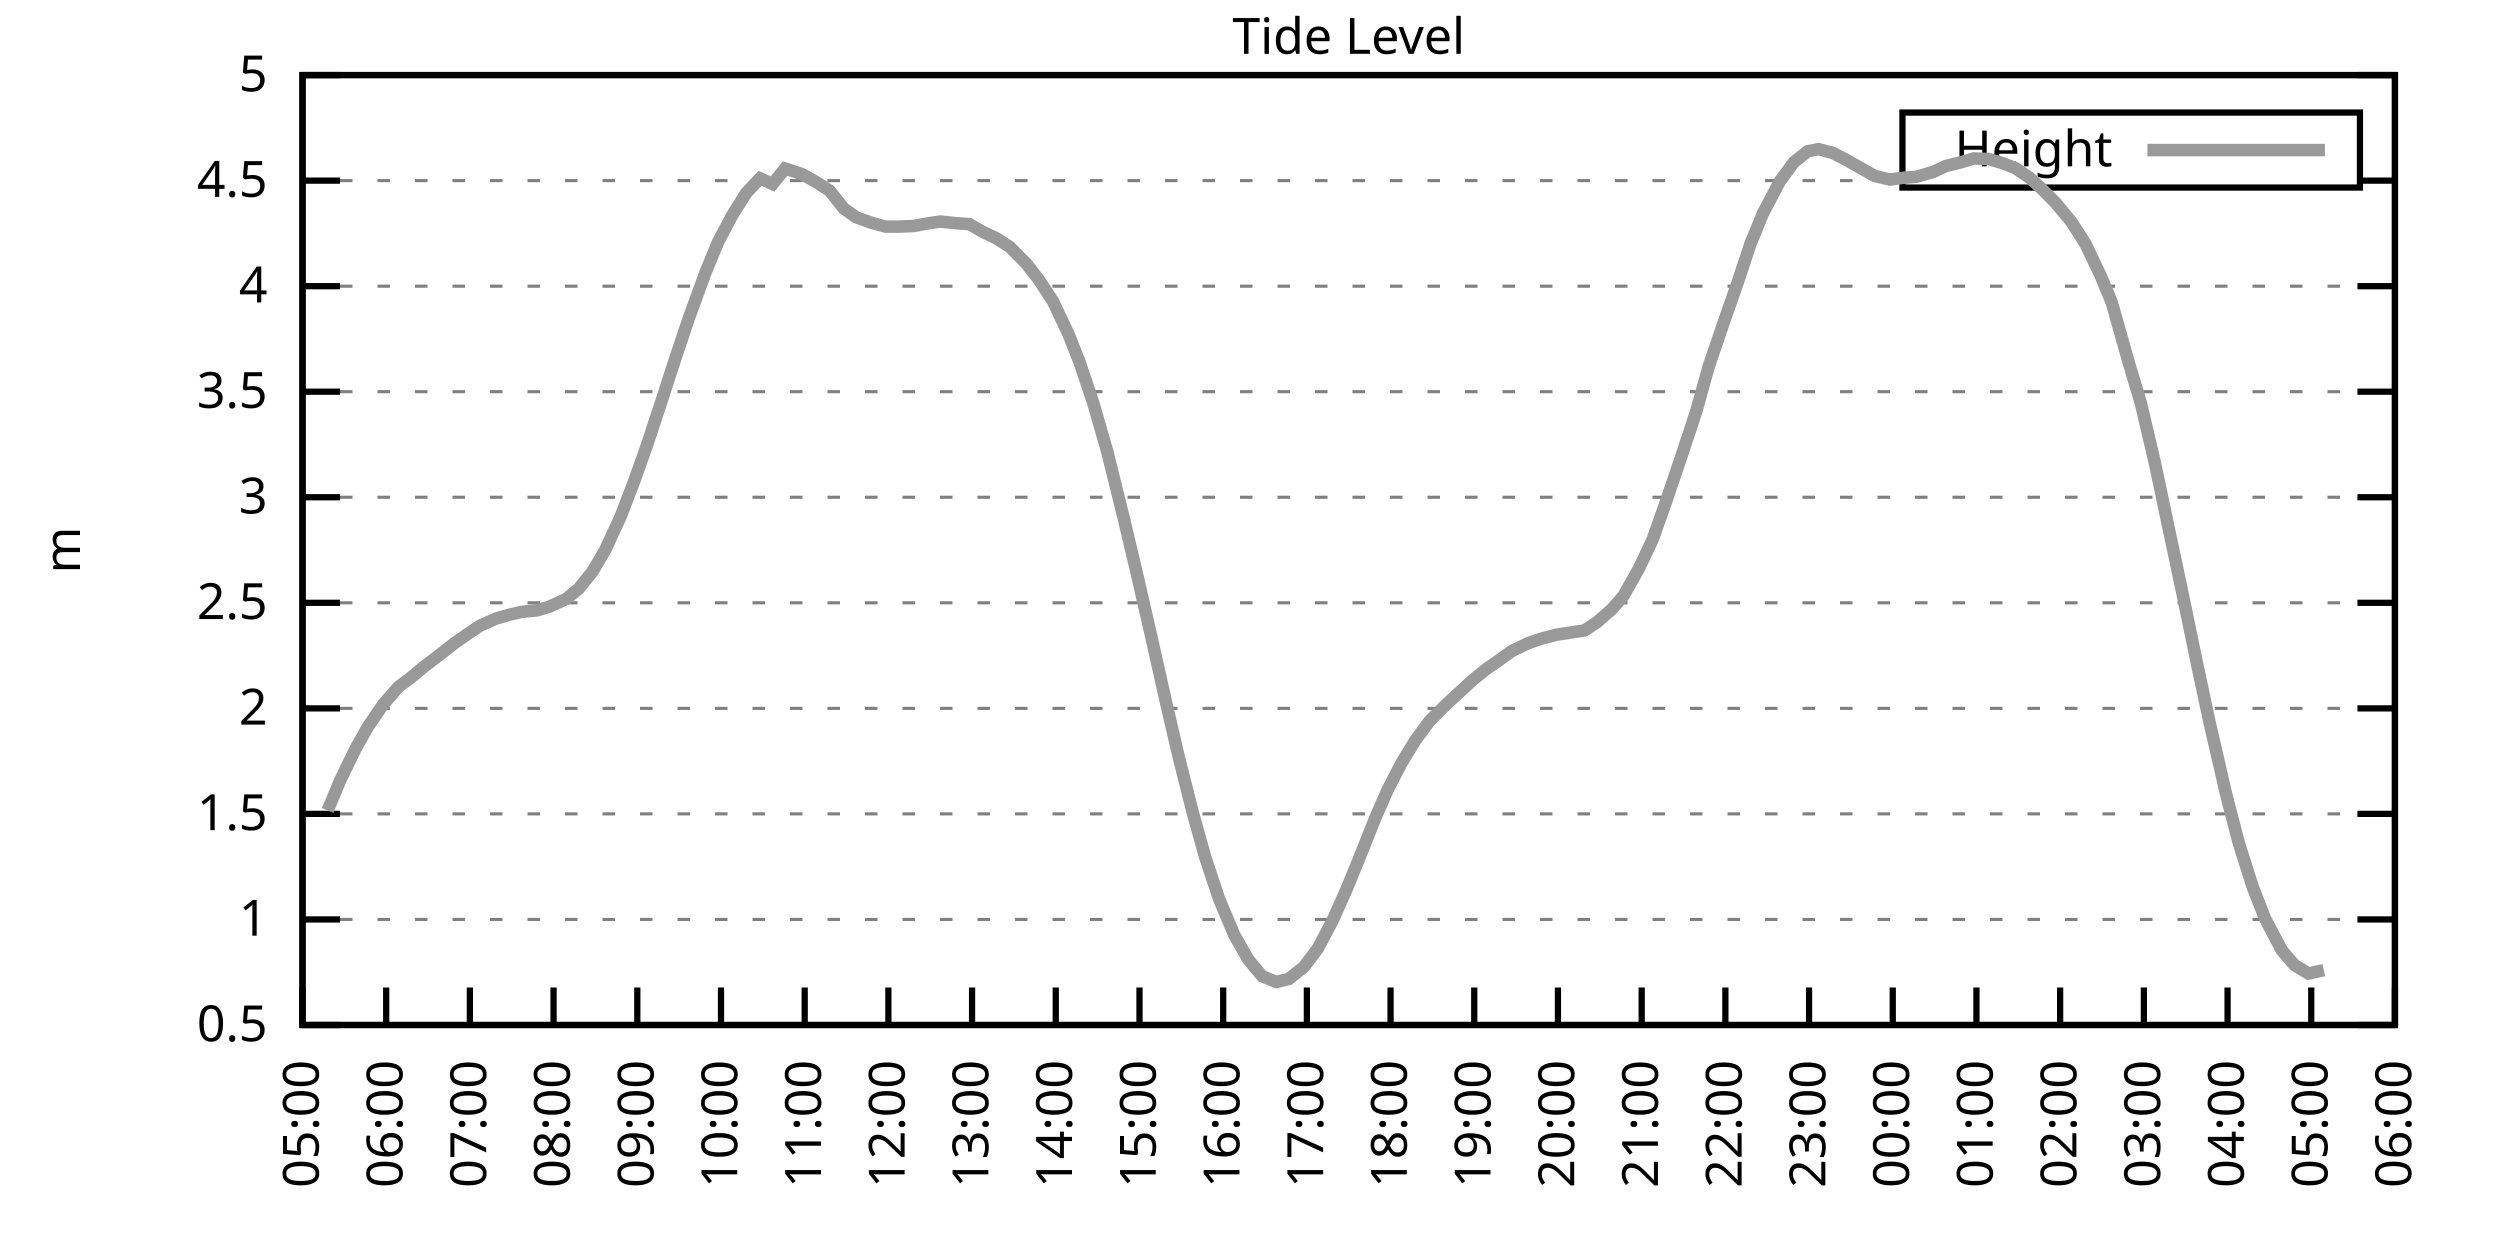
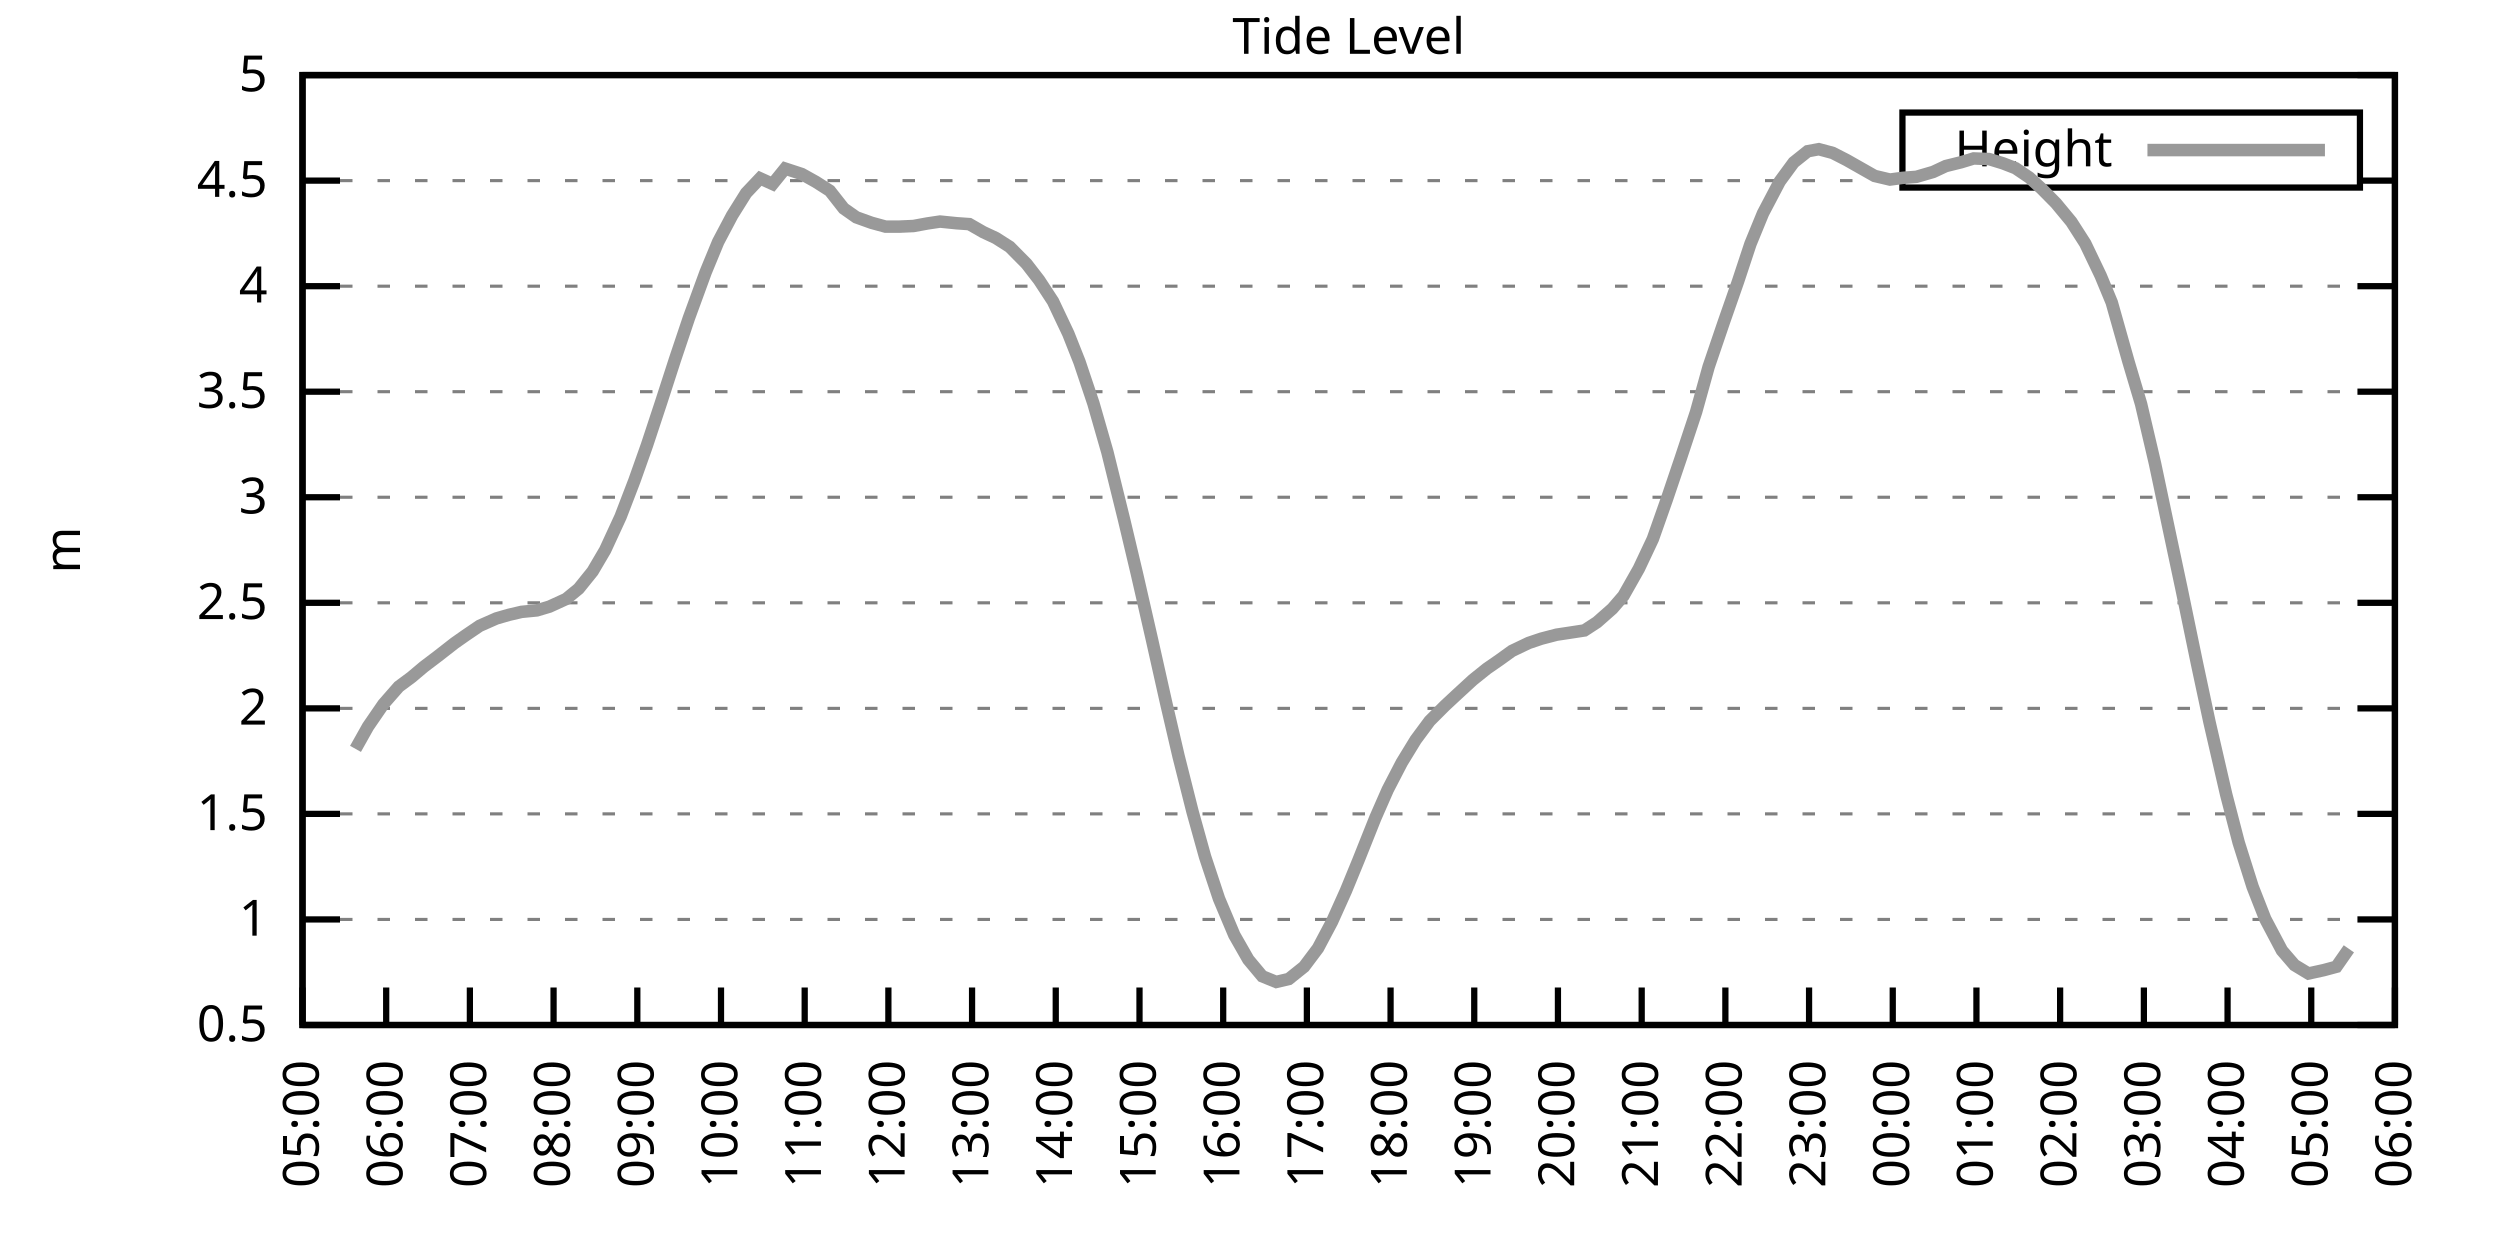
<svg xmlns="http://www.w3.org/2000/svg" xmlns:xlink="http://www.w3.org/1999/xlink" width="400" height="200" viewBox="0 0 400 200">
  <g id="gnuplot_canvas">
    <rect x="0" y="0" width="400" height="200" fill="none" />
    <defs>
      <circle id="gpDot" r="0.5" stroke-width="0.5" stroke="currentColor" />
      <path id="gpPt0" stroke-width="0.333" stroke="currentColor" d="M-1,0 h2 M0,-1 v2" />
      <path id="gpPt1" stroke-width="0.333" stroke="currentColor" d="M-1,-1 L1,1 M1,-1 L-1,1" />
      <path id="gpPt2" stroke-width="0.333" stroke="currentColor" d="M-1,0 L1,0 M0,-1 L0,1 M-1,-1 L1,1 M-1,1 L1,-1" />
      <rect id="gpPt3" stroke-width="0.333" stroke="currentColor" x="-1" y="-1" width="2" height="2" />
      <rect id="gpPt4" stroke-width="0.333" stroke="currentColor" fill="currentColor" x="-1" y="-1" width="2" height="2" />
      <circle id="gpPt5" stroke-width="0.333" stroke="currentColor" cx="0" cy="0" r="1" />
      <use xlink:href="#gpPt5" id="gpPt6" fill="currentColor" stroke="none" />
      <path id="gpPt7" stroke-width="0.333" stroke="currentColor" d="M0,-1.33 L-1.33,0.67 L1.33,0.67 z" />
      <use xlink:href="#gpPt7" id="gpPt8" fill="currentColor" stroke="none" />
      <use xlink:href="#gpPt7" id="gpPt9" stroke="currentColor" transform="rotate(180)" />
      <use xlink:href="#gpPt9" id="gpPt10" fill="currentColor" stroke="none" />
      <use xlink:href="#gpPt3" id="gpPt11" stroke="currentColor" transform="rotate(45)" />
      <use xlink:href="#gpPt11" id="gpPt12" fill="currentColor" stroke="none" />
      <path id="gpPt13" stroke-width="0.333" stroke="currentColor" d="M0,1.330 L1.265,0.411 L0.782,-1.067 L-0.782,-1.076 L-1.265,0.411 z" />
      <use xlink:href="#gpPt13" id="gpPt14" fill="currentColor" stroke="none" />
      <filter id="textbox" filterUnits="objectBoundingBox" x="0" y="0" height="1" width="1">
        <feFlood flood-color="white" flood-opacity="1" result="bgnd" />
        <feComposite in="SourceGraphic" in2="bgnd" operator="atop" />
      </filter>
      <filter id="greybox" filterUnits="objectBoundingBox" x="0" y="0" height="1" width="1">
        <feFlood flood-color="lightgrey" flood-opacity="1" result="grey" />
        <feComposite in="SourceGraphic" in2="grey" operator="atop" />
      </filter>
    </defs>
    <g fill="none" color="white" stroke="currentColor" stroke-width="1.00" stroke-linecap="butt" stroke-linejoin="miter">
</g>
    <g fill="none" color="black" stroke="currentColor" stroke-width="1.00" stroke-linecap="butt" stroke-linejoin="miter">
      <g stroke="none" shape-rendering="crispEdges">
        <polygon fill="rgb(255, 255, 255)" points="48.40,164.00 383.18,164.00 383.18,12.02 48.40,12.02 " />
      </g>
    </g>
    <g fill="none" color="black" stroke="currentColor" stroke-width="1.00" stroke-linecap="butt" stroke-linejoin="miter">
</g>
    <g fill="none" color="black" stroke="black" stroke-width="0.50" stroke-linecap="butt" stroke-linejoin="miter">
</g>
    <g fill="none" color="gray" stroke="currentColor" stroke-width="0.50" stroke-linecap="butt" stroke-linejoin="miter">
      <path stroke="gray" stroke-dasharray="2,4" class="gridline" d="M48.40,164.00 L383.19,164.00  " />
    </g>
    <g fill="none" color="gray" stroke="gray" stroke-width="1.00" stroke-linecap="butt" stroke-linejoin="miter">
</g>
    <g fill="none" color="black" stroke="currentColor" stroke-width="1.00" stroke-linecap="butt" stroke-linejoin="miter">
      <path stroke="black" d="M48.40,164.00 L54.40,164.00 M383.19,164.00 L377.19,164.00  " />
      <g transform="translate(42.80,166.60)" stroke="none" fill="black" font-family="Sans" font-size="8.00" text-anchor="end">
        <text>
          <tspan font-family="Sans"> 0.5</tspan>
        </text>
      </g>
    </g>
    <g fill="none" color="black" stroke="currentColor" stroke-width="1.00" stroke-linecap="butt" stroke-linejoin="miter">
</g>
    <g fill="none" color="black" stroke="black" stroke-width="0.50" stroke-linecap="butt" stroke-linejoin="miter">
</g>
    <g fill="none" color="gray" stroke="currentColor" stroke-width="0.50" stroke-linecap="butt" stroke-linejoin="miter">
      <path stroke="gray" stroke-dasharray="2,4" class="gridline" d="M48.40,147.11 L383.19,147.11  " />
    </g>
    <g fill="none" color="gray" stroke="gray" stroke-width="1.00" stroke-linecap="butt" stroke-linejoin="miter">
</g>
    <g fill="none" color="black" stroke="currentColor" stroke-width="1.00" stroke-linecap="butt" stroke-linejoin="miter">
      <path stroke="black" d="M48.40,147.11 L54.40,147.11 M383.19,147.11 L377.19,147.11  " />
      <g transform="translate(42.80,149.71)" stroke="none" fill="black" font-family="Sans" font-size="8.00" text-anchor="end">
        <text>
          <tspan font-family="Sans"> 1</tspan>
        </text>
      </g>
    </g>
    <g fill="none" color="black" stroke="currentColor" stroke-width="1.00" stroke-linecap="butt" stroke-linejoin="miter">
</g>
    <g fill="none" color="black" stroke="black" stroke-width="0.50" stroke-linecap="butt" stroke-linejoin="miter">
</g>
    <g fill="none" color="gray" stroke="currentColor" stroke-width="0.50" stroke-linecap="butt" stroke-linejoin="miter">
      <path stroke="gray" stroke-dasharray="2,4" class="gridline" d="M48.40,130.22 L383.19,130.22  " />
    </g>
    <g fill="none" color="gray" stroke="gray" stroke-width="1.00" stroke-linecap="butt" stroke-linejoin="miter">
</g>
    <g fill="none" color="black" stroke="currentColor" stroke-width="1.00" stroke-linecap="butt" stroke-linejoin="miter">
      <path stroke="black" d="M48.40,130.22 L54.40,130.22 M383.19,130.22 L377.19,130.22  " />
      <g transform="translate(42.80,132.82)" stroke="none" fill="black" font-family="Sans" font-size="8.00" text-anchor="end">
        <text>
          <tspan font-family="Sans"> 1.5</tspan>
        </text>
      </g>
    </g>
    <g fill="none" color="black" stroke="currentColor" stroke-width="1.00" stroke-linecap="butt" stroke-linejoin="miter">
</g>
    <g fill="none" color="black" stroke="black" stroke-width="0.50" stroke-linecap="butt" stroke-linejoin="miter">
</g>
    <g fill="none" color="gray" stroke="currentColor" stroke-width="0.50" stroke-linecap="butt" stroke-linejoin="miter">
      <path stroke="gray" stroke-dasharray="2,4" class="gridline" d="M48.40,113.34 L383.19,113.34  " />
    </g>
    <g fill="none" color="gray" stroke="gray" stroke-width="1.00" stroke-linecap="butt" stroke-linejoin="miter">
</g>
    <g fill="none" color="black" stroke="currentColor" stroke-width="1.00" stroke-linecap="butt" stroke-linejoin="miter">
      <path stroke="black" d="M48.40,113.34 L54.40,113.34 M383.19,113.34 L377.19,113.34  " />
      <g transform="translate(42.80,115.94)" stroke="none" fill="black" font-family="Sans" font-size="8.00" text-anchor="end">
        <text>
          <tspan font-family="Sans"> 2</tspan>
        </text>
      </g>
    </g>
    <g fill="none" color="black" stroke="currentColor" stroke-width="1.00" stroke-linecap="butt" stroke-linejoin="miter">
</g>
    <g fill="none" color="black" stroke="black" stroke-width="0.50" stroke-linecap="butt" stroke-linejoin="miter">
</g>
    <g fill="none" color="gray" stroke="currentColor" stroke-width="0.50" stroke-linecap="butt" stroke-linejoin="miter">
      <path stroke="gray" stroke-dasharray="2,4" class="gridline" d="M48.40,96.45 L383.19,96.45  " />
    </g>
    <g fill="none" color="gray" stroke="gray" stroke-width="1.00" stroke-linecap="butt" stroke-linejoin="miter">
</g>
    <g fill="none" color="black" stroke="currentColor" stroke-width="1.00" stroke-linecap="butt" stroke-linejoin="miter">
      <path stroke="black" d="M48.40,96.45 L54.40,96.45 M383.19,96.45 L377.19,96.45  " />
      <g transform="translate(42.80,99.05)" stroke="none" fill="black" font-family="Sans" font-size="8.00" text-anchor="end">
        <text>
          <tspan font-family="Sans"> 2.5</tspan>
        </text>
      </g>
    </g>
    <g fill="none" color="black" stroke="currentColor" stroke-width="1.00" stroke-linecap="butt" stroke-linejoin="miter">
</g>
    <g fill="none" color="black" stroke="black" stroke-width="0.50" stroke-linecap="butt" stroke-linejoin="miter">
</g>
    <g fill="none" color="gray" stroke="currentColor" stroke-width="0.50" stroke-linecap="butt" stroke-linejoin="miter">
      <path stroke="gray" stroke-dasharray="2,4" class="gridline" d="M48.40,79.56 L383.19,79.56  " />
    </g>
    <g fill="none" color="gray" stroke="gray" stroke-width="1.00" stroke-linecap="butt" stroke-linejoin="miter">
</g>
    <g fill="none" color="black" stroke="currentColor" stroke-width="1.00" stroke-linecap="butt" stroke-linejoin="miter">
      <path stroke="black" d="M48.40,79.56 L54.40,79.56 M383.19,79.56 L377.19,79.56  " />
      <g transform="translate(42.80,82.16)" stroke="none" fill="black" font-family="Sans" font-size="8.00" text-anchor="end">
        <text>
          <tspan font-family="Sans"> 3</tspan>
        </text>
      </g>
    </g>
    <g fill="none" color="black" stroke="currentColor" stroke-width="1.00" stroke-linecap="butt" stroke-linejoin="miter">
</g>
    <g fill="none" color="black" stroke="black" stroke-width="0.50" stroke-linecap="butt" stroke-linejoin="miter">
</g>
    <g fill="none" color="gray" stroke="currentColor" stroke-width="0.50" stroke-linecap="butt" stroke-linejoin="miter">
      <path stroke="gray" stroke-dasharray="2,4" class="gridline" d="M48.40,62.67 L383.19,62.67  " />
    </g>
    <g fill="none" color="gray" stroke="gray" stroke-width="1.00" stroke-linecap="butt" stroke-linejoin="miter">
</g>
    <g fill="none" color="black" stroke="currentColor" stroke-width="1.00" stroke-linecap="butt" stroke-linejoin="miter">
      <path stroke="black" d="M48.40,62.67 L54.40,62.67 M383.19,62.67 L377.19,62.67  " />
      <g transform="translate(42.80,65.27)" stroke="none" fill="black" font-family="Sans" font-size="8.00" text-anchor="end">
        <text>
          <tspan font-family="Sans"> 3.5</tspan>
        </text>
      </g>
    </g>
    <g fill="none" color="black" stroke="currentColor" stroke-width="1.00" stroke-linecap="butt" stroke-linejoin="miter">
</g>
    <g fill="none" color="black" stroke="black" stroke-width="0.50" stroke-linecap="butt" stroke-linejoin="miter">
</g>
    <g fill="none" color="gray" stroke="currentColor" stroke-width="0.50" stroke-linecap="butt" stroke-linejoin="miter">
      <path stroke="gray" stroke-dasharray="2,4" class="gridline" d="M48.40,45.79 L383.19,45.79  " />
    </g>
    <g fill="none" color="gray" stroke="gray" stroke-width="1.00" stroke-linecap="butt" stroke-linejoin="miter">
</g>
    <g fill="none" color="black" stroke="currentColor" stroke-width="1.00" stroke-linecap="butt" stroke-linejoin="miter">
      <path stroke="black" d="M48.40,45.79 L54.40,45.79 M383.19,45.79 L377.19,45.79  " />
      <g transform="translate(42.80,48.39)" stroke="none" fill="black" font-family="Sans" font-size="8.00" text-anchor="end">
        <text>
          <tspan font-family="Sans"> 4</tspan>
        </text>
      </g>
    </g>
    <g fill="none" color="black" stroke="currentColor" stroke-width="1.00" stroke-linecap="butt" stroke-linejoin="miter">
</g>
    <g fill="none" color="black" stroke="black" stroke-width="0.50" stroke-linecap="butt" stroke-linejoin="miter">
</g>
    <g fill="none" color="gray" stroke="currentColor" stroke-width="0.50" stroke-linecap="butt" stroke-linejoin="miter">
      <path stroke="gray" stroke-dasharray="2,4" class="gridline" d="M48.40,28.90 L304.39,28.90 M377.59,28.90 L383.19,28.90  " />
    </g>
    <g fill="none" color="gray" stroke="gray" stroke-width="1.00" stroke-linecap="butt" stroke-linejoin="miter">
</g>
    <g fill="none" color="black" stroke="currentColor" stroke-width="1.00" stroke-linecap="butt" stroke-linejoin="miter">
      <path stroke="black" d="M48.40,28.90 L54.40,28.90 M383.19,28.90 L377.19,28.90  " />
      <g transform="translate(42.80,31.50)" stroke="none" fill="black" font-family="Sans" font-size="8.00" text-anchor="end">
        <text>
          <tspan font-family="Sans"> 4.5</tspan>
        </text>
      </g>
    </g>
    <g fill="none" color="black" stroke="currentColor" stroke-width="1.00" stroke-linecap="butt" stroke-linejoin="miter">
</g>
    <g fill="none" color="black" stroke="black" stroke-width="0.50" stroke-linecap="butt" stroke-linejoin="miter">
</g>
    <g fill="none" color="gray" stroke="currentColor" stroke-width="0.50" stroke-linecap="butt" stroke-linejoin="miter">
      <path stroke="gray" stroke-dasharray="2,4" class="gridline" d="M48.40,12.01 L383.19,12.01  " />
    </g>
    <g fill="none" color="gray" stroke="gray" stroke-width="1.00" stroke-linecap="butt" stroke-linejoin="miter">
</g>
    <g fill="none" color="black" stroke="currentColor" stroke-width="1.00" stroke-linecap="butt" stroke-linejoin="miter">
      <path stroke="black" d="M48.40,12.01 L54.40,12.01 M383.19,12.01 L377.19,12.01  " />
      <g transform="translate(42.80,14.61)" stroke="none" fill="black" font-family="Sans" font-size="8.00" text-anchor="end">
        <text>
          <tspan font-family="Sans"> 5</tspan>
        </text>
      </g>
    </g>
    <g fill="none" color="black" stroke="currentColor" stroke-width="1.00" stroke-linecap="butt" stroke-linejoin="miter">
      <path stroke="black" d="M48.40,164.00 L48.40,158.00  " />
      <g transform="translate(51.00,169.60) rotate(270.00)" stroke="none" fill="black" font-family="Sans" font-size="8.00" text-anchor="end">
        <text>
          <tspan font-family="Sans">05:00</tspan>
        </text>
      </g>
    </g>
    <g fill="none" color="black" stroke="currentColor" stroke-width="1.00" stroke-linecap="butt" stroke-linejoin="miter">
      <path stroke="black" d="M61.79,164.00 L61.79,158.00  " />
      <g transform="translate(64.39,169.60) rotate(270.00)" stroke="none" fill="black" font-family="Sans" font-size="8.00" text-anchor="end">
        <text>
          <tspan font-family="Sans">06:00</tspan>
        </text>
      </g>
    </g>
    <g fill="none" color="black" stroke="currentColor" stroke-width="1.00" stroke-linecap="butt" stroke-linejoin="miter">
      <path stroke="black" d="M75.18,164.00 L75.18,158.00  " />
      <g transform="translate(77.78,169.60) rotate(270.00)" stroke="none" fill="black" font-family="Sans" font-size="8.00" text-anchor="end">
        <text>
          <tspan font-family="Sans">07:00</tspan>
        </text>
      </g>
    </g>
    <g fill="none" color="black" stroke="currentColor" stroke-width="1.00" stroke-linecap="butt" stroke-linejoin="miter">
      <path stroke="black" d="M88.57,164.00 L88.57,158.00  " />
      <g transform="translate(91.17,169.60) rotate(270.00)" stroke="none" fill="black" font-family="Sans" font-size="8.00" text-anchor="end">
        <text>
          <tspan font-family="Sans">08:00</tspan>
        </text>
      </g>
    </g>
    <g fill="none" color="black" stroke="currentColor" stroke-width="1.00" stroke-linecap="butt" stroke-linejoin="miter">
      <path stroke="black" d="M101.97,164.00 L101.97,158.00  " />
      <g transform="translate(104.57,169.60) rotate(270.00)" stroke="none" fill="black" font-family="Sans" font-size="8.00" text-anchor="end">
        <text>
          <tspan font-family="Sans">09:00</tspan>
        </text>
      </g>
    </g>
    <g fill="none" color="black" stroke="currentColor" stroke-width="1.00" stroke-linecap="butt" stroke-linejoin="miter">
      <path stroke="black" d="M115.36,164.00 L115.36,158.00  " />
      <g transform="translate(117.96,169.60) rotate(270.00)" stroke="none" fill="black" font-family="Sans" font-size="8.00" text-anchor="end">
        <text>
          <tspan font-family="Sans">10:00</tspan>
        </text>
      </g>
    </g>
    <g fill="none" color="black" stroke="currentColor" stroke-width="1.00" stroke-linecap="butt" stroke-linejoin="miter">
      <path stroke="black" d="M128.75,164.00 L128.75,158.00  " />
      <g transform="translate(131.35,169.60) rotate(270.00)" stroke="none" fill="black" font-family="Sans" font-size="8.00" text-anchor="end">
        <text>
          <tspan font-family="Sans">11:00</tspan>
        </text>
      </g>
    </g>
    <g fill="none" color="black" stroke="currentColor" stroke-width="1.00" stroke-linecap="butt" stroke-linejoin="miter">
      <path stroke="black" d="M142.14,164.00 L142.14,158.00  " />
      <g transform="translate(144.74,169.60) rotate(270.00)" stroke="none" fill="black" font-family="Sans" font-size="8.00" text-anchor="end">
        <text>
          <tspan font-family="Sans">12:00</tspan>
        </text>
      </g>
    </g>
    <g fill="none" color="black" stroke="currentColor" stroke-width="1.00" stroke-linecap="butt" stroke-linejoin="miter">
      <path stroke="black" d="M155.53,164.00 L155.53,158.00  " />
      <g transform="translate(158.13,169.60) rotate(270.00)" stroke="none" fill="black" font-family="Sans" font-size="8.00" text-anchor="end">
        <text>
          <tspan font-family="Sans">13:00</tspan>
        </text>
      </g>
    </g>
    <g fill="none" color="black" stroke="currentColor" stroke-width="1.00" stroke-linecap="butt" stroke-linejoin="miter">
      <path stroke="black" d="M168.92,164.00 L168.92,158.00  " />
      <g transform="translate(171.52,169.60) rotate(270.00)" stroke="none" fill="black" font-family="Sans" font-size="8.00" text-anchor="end">
        <text>
          <tspan font-family="Sans">14:00</tspan>
        </text>
      </g>
    </g>
    <g fill="none" color="black" stroke="currentColor" stroke-width="1.00" stroke-linecap="butt" stroke-linejoin="miter">
      <path stroke="black" d="M182.32,164.00 L182.32,158.00  " />
      <g transform="translate(184.92,169.60) rotate(270.00)" stroke="none" fill="black" font-family="Sans" font-size="8.00" text-anchor="end">
        <text>
          <tspan font-family="Sans">15:00</tspan>
        </text>
      </g>
    </g>
    <g fill="none" color="black" stroke="currentColor" stroke-width="1.00" stroke-linecap="butt" stroke-linejoin="miter">
      <path stroke="black" d="M195.71,164.00 L195.71,158.00  " />
      <g transform="translate(198.31,169.60) rotate(270.00)" stroke="none" fill="black" font-family="Sans" font-size="8.00" text-anchor="end">
        <text>
          <tspan font-family="Sans">16:00</tspan>
        </text>
      </g>
    </g>
    <g fill="none" color="black" stroke="currentColor" stroke-width="1.00" stroke-linecap="butt" stroke-linejoin="miter">
      <path stroke="black" d="M209.10,164.00 L209.10,158.00  " />
      <g transform="translate(211.70,169.60) rotate(270.00)" stroke="none" fill="black" font-family="Sans" font-size="8.00" text-anchor="end">
        <text>
          <tspan font-family="Sans">17:00</tspan>
        </text>
      </g>
    </g>
    <g fill="none" color="black" stroke="currentColor" stroke-width="1.00" stroke-linecap="butt" stroke-linejoin="miter">
      <path stroke="black" d="M222.49,164.00 L222.49,158.00  " />
      <g transform="translate(225.09,169.60) rotate(270.00)" stroke="none" fill="black" font-family="Sans" font-size="8.00" text-anchor="end">
        <text>
          <tspan font-family="Sans">18:00</tspan>
        </text>
      </g>
    </g>
    <g fill="none" color="black" stroke="currentColor" stroke-width="1.00" stroke-linecap="butt" stroke-linejoin="miter">
      <path stroke="black" d="M235.88,164.00 L235.88,158.00  " />
      <g transform="translate(238.48,169.60) rotate(270.00)" stroke="none" fill="black" font-family="Sans" font-size="8.00" text-anchor="end">
        <text>
          <tspan font-family="Sans">19:00</tspan>
        </text>
      </g>
    </g>
    <g fill="none" color="black" stroke="currentColor" stroke-width="1.00" stroke-linecap="butt" stroke-linejoin="miter">
      <path stroke="black" d="M249.27,164.00 L249.27,158.00  " />
      <g transform="translate(251.87,169.60) rotate(270.00)" stroke="none" fill="black" font-family="Sans" font-size="8.00" text-anchor="end">
        <text>
          <tspan font-family="Sans">20:00</tspan>
        </text>
      </g>
    </g>
    <g fill="none" color="black" stroke="currentColor" stroke-width="1.00" stroke-linecap="butt" stroke-linejoin="miter">
      <path stroke="black" d="M262.67,164.00 L262.67,158.00  " />
      <g transform="translate(265.27,169.60) rotate(270.00)" stroke="none" fill="black" font-family="Sans" font-size="8.00" text-anchor="end">
        <text>
          <tspan font-family="Sans">21:00</tspan>
        </text>
      </g>
    </g>
    <g fill="none" color="black" stroke="currentColor" stroke-width="1.00" stroke-linecap="butt" stroke-linejoin="miter">
      <path stroke="black" d="M276.06,164.00 L276.06,158.00  " />
      <g transform="translate(278.66,169.60) rotate(270.00)" stroke="none" fill="black" font-family="Sans" font-size="8.00" text-anchor="end">
        <text>
          <tspan font-family="Sans">22:00</tspan>
        </text>
      </g>
    </g>
    <g fill="none" color="black" stroke="currentColor" stroke-width="1.00" stroke-linecap="butt" stroke-linejoin="miter">
      <path stroke="black" d="M289.45,164.00 L289.45,158.00  " />
      <g transform="translate(292.05,169.60) rotate(270.00)" stroke="none" fill="black" font-family="Sans" font-size="8.00" text-anchor="end">
        <text>
          <tspan font-family="Sans">23:00</tspan>
        </text>
      </g>
    </g>
    <g fill="none" color="black" stroke="currentColor" stroke-width="1.00" stroke-linecap="butt" stroke-linejoin="miter">
      <path stroke="black" d="M302.84,164.00 L302.84,158.00  " />
      <g transform="translate(305.44,169.60) rotate(270.00)" stroke="none" fill="black" font-family="Sans" font-size="8.00" text-anchor="end">
        <text>
          <tspan font-family="Sans">00:00</tspan>
        </text>
      </g>
    </g>
    <g fill="none" color="black" stroke="currentColor" stroke-width="1.00" stroke-linecap="butt" stroke-linejoin="miter">
      <path stroke="black" d="M316.23,164.00 L316.23,158.00  " />
      <g transform="translate(318.83,169.60) rotate(270.00)" stroke="none" fill="black" font-family="Sans" font-size="8.00" text-anchor="end">
        <text>
          <tspan font-family="Sans">01:00</tspan>
        </text>
      </g>
    </g>
    <g fill="none" color="black" stroke="currentColor" stroke-width="1.00" stroke-linecap="butt" stroke-linejoin="miter">
      <path stroke="black" d="M329.62,164.00 L329.62,158.00  " />
      <g transform="translate(332.22,169.60) rotate(270.00)" stroke="none" fill="black" font-family="Sans" font-size="8.00" text-anchor="end">
        <text>
          <tspan font-family="Sans">02:00</tspan>
        </text>
      </g>
    </g>
    <g fill="none" color="black" stroke="currentColor" stroke-width="1.00" stroke-linecap="butt" stroke-linejoin="miter">
      <path stroke="black" d="M343.02,164.00 L343.02,158.00  " />
      <g transform="translate(345.62,169.60) rotate(270.00)" stroke="none" fill="black" font-family="Sans" font-size="8.00" text-anchor="end">
        <text>
          <tspan font-family="Sans">03:00</tspan>
        </text>
      </g>
    </g>
    <g fill="none" color="black" stroke="currentColor" stroke-width="1.00" stroke-linecap="butt" stroke-linejoin="miter">
      <path stroke="black" d="M356.41,164.00 L356.41,158.00  " />
      <g transform="translate(359.01,169.60) rotate(270.00)" stroke="none" fill="black" font-family="Sans" font-size="8.00" text-anchor="end">
        <text>
          <tspan font-family="Sans">04:00</tspan>
        </text>
      </g>
    </g>
    <g fill="none" color="black" stroke="currentColor" stroke-width="1.00" stroke-linecap="butt" stroke-linejoin="miter">
      <path stroke="black" d="M369.80,164.00 L369.80,158.00  " />
      <g transform="translate(372.40,169.60) rotate(270.00)" stroke="none" fill="black" font-family="Sans" font-size="8.00" text-anchor="end">
        <text>
          <tspan font-family="Sans">05:00</tspan>
        </text>
      </g>
    </g>
    <g fill="none" color="black" stroke="currentColor" stroke-width="1.00" stroke-linecap="butt" stroke-linejoin="miter">
      <path stroke="black" d="M383.19,164.00 L383.19,158.00  " />
      <g transform="translate(385.79,169.60) rotate(270.00)" stroke="none" fill="black" font-family="Sans" font-size="8.00" text-anchor="end">
        <text>
          <tspan font-family="Sans">06:00</tspan>
        </text>
      </g>
    </g>
    <g fill="none" color="black" stroke="currentColor" stroke-width="1.00" stroke-linecap="butt" stroke-linejoin="miter">
</g>
    <g fill="none" color="black" stroke="currentColor" stroke-width="1.00" stroke-linecap="butt" stroke-linejoin="miter">
      <path stroke="black" d="M48.40,12.01 L48.40,164.00 L383.19,164.00 L383.19,12.01 L48.40,12.01 Z  " />
    </g>
    <g fill="none" color="black" stroke="currentColor" stroke-width="1.00" stroke-linecap="butt" stroke-linejoin="miter">
</g>
    <g fill="none" color="black" stroke="currentColor" stroke-width="1.00" stroke-linecap="butt" stroke-linejoin="miter">
      <path stroke="black" d="M304.39,30.01 L304.39,18.01 L377.59,18.01 L377.59,30.01 L304.39,30.01 Z  " />
    </g>
    <g id="Tide_level_plot_1">
      <g fill="none" color="white" stroke="black" stroke-width="2.00" stroke-linecap="butt" stroke-linejoin="miter">
</g>
      <g fill="none" color="black" stroke="currentColor" stroke-width="2.00" stroke-linecap="butt" stroke-linejoin="miter">
        <g transform="translate(337.99,26.61)" stroke="none" fill="black" font-family="Sans" font-size="8.00" text-anchor="end">
          <text>
            <tspan font-family="Sans">Height</tspan>
          </text>
        </g>
      </g>
      <g fill="none" color="black" stroke="currentColor" stroke-width="2.00" stroke-linecap="butt" stroke-linejoin="miter">
-         <path stroke="rgb(153, 153, 153)" d="M343.59,24.01 L371.99,24.01 M52.42,129.68 L54.43,124.85 L56.88,119.82 L58.89,116.24 L61.35,112.66 L63.80,109.86   L65.81,108.37 L67.82,106.68 L70.05,104.99 L72.73,102.90 L74.51,101.65 L76.75,100.13 L79.42,98.95 L81.43,98.37   L83.44,97.90 L85.90,97.66 L87.91,97.06 L90.58,95.84 L92.59,94.19 L94.82,91.42 L96.83,88.00 L99.29,82.67   L101.52,76.86 L103.53,71.18 L105.76,64.43 L107.99,57.54 L110.22,50.89 L112.90,43.56 L114.91,38.69 L117.14,34.47   L119.38,30.89 L121.61,28.53 L123.62,29.44 L125.62,26.97 L128.30,27.85 L130.54,29.10 L132.77,30.52 L135.00,33.36   L137.01,34.77 L139.46,35.65 L141.69,36.26 L143.93,36.26 L146.16,36.16 L148.39,35.75 L150.40,35.45 L153.08,35.72   L155.09,35.86 L157.32,37.14 L159.33,38.08 L161.56,39.50 L164.24,42.21 L166.25,44.81 L168.48,48.22 L170.93,53.39   L172.72,57.91 L174.95,64.56 L177.18,72.33 L179.86,83.18 L181.87,91.65 L184.32,102.36 L186.56,112.36 L188.57,121.00   L190.80,129.85 L192.81,137.08 L195.04,143.80 L197.49,149.61 L199.73,153.53 L201.96,156.20 L204.19,157.11 L206.20,156.64   L208.65,154.68 L210.88,151.71 L213.12,147.48 L215.35,142.52 L217.36,137.62 L220.04,130.90 L222.04,126.34 L224.28,122.02   L226.51,118.37 L228.74,115.36 L231.20,112.90 L233.20,111.04 L235.66,108.78 L237.89,106.99 L239.90,105.60 L241.91,104.15   L244.59,102.87 L246.60,102.19 L249.05,101.55 L250.84,101.28 L253.51,100.87 L255.52,99.56 L257.98,97.39 L259.76,95.33   L262.22,90.98 L264.45,86.25 L266.68,79.93 L268.92,73.31 L271.37,65.92 L273.38,58.69 L275.83,51.49 L278.07,45.08   L280.07,39.03 L282.08,34.13 L284.76,29.03 L286.99,25.99 L289.23,24.20 L291.01,23.87 L293.24,24.47 L295.48,25.62   L297.93,27.01 L299.94,28.15 L302.39,28.73 L304.40,28.46 L306.63,28.29 L309.31,27.51 L311.32,26.57 L313.78,25.96   L315.79,25.35 L318.24,25.45 L320.47,26.13 L322.48,26.91 L324.71,28.42 L326.72,30.25 L328.95,32.51 L331.41,35.48   L333.64,38.96 L336.10,44.10 L337.88,48.39 L340.56,57.88 L342.57,64.63 L344.80,74.16 L347.03,84.73 L349.04,94.19   L351.50,106.07 L353.51,115.50 L356.18,127.08 L358.19,134.82 L360.42,141.88 L362.43,147.01 L365.11,152.08 L367.12,154.41   L369.35,155.76 L371.81,155.22  " />
+         <path stroke="rgb(153, 153, 153)" d="M343.59,24.01 L371.99,24.01 M56.88,119.82 L58.89,116.24 L61.35,112.66 L63.80,109.86 L65.81,108.37 L67.82,106.68   L70.05,104.99 L72.73,102.90 L74.51,101.65 L76.75,100.13 L79.42,98.95 L81.43,98.37 L83.44,97.90 L85.90,97.66   L87.91,97.06 L90.58,95.84 L92.59,94.19 L94.82,91.42 L96.83,88.00 L99.29,82.67 L101.52,76.86 L103.53,71.18   L105.76,64.43 L107.99,57.54 L110.22,50.89 L112.90,43.56 L114.91,38.69 L117.14,34.47 L119.38,30.89 L121.61,28.53   L123.62,29.44 L125.62,26.97 L128.30,27.85 L130.54,29.10 L132.77,30.52 L135.00,33.36 L137.01,34.77 L139.46,35.65   L141.69,36.26 L143.93,36.26 L146.16,36.16 L148.39,35.75 L150.40,35.45 L153.08,35.72 L155.09,35.86 L157.32,37.14   L159.33,38.08 L161.56,39.50 L164.24,42.21 L166.25,44.81 L168.48,48.22 L170.93,53.39 L172.72,57.91 L174.95,64.56   L177.18,72.33 L179.86,83.18 L181.87,91.65 L184.32,102.36 L186.56,112.36 L188.57,121.00 L190.80,129.85 L192.81,137.08   L195.04,143.80 L197.49,149.61 L199.73,153.53 L201.96,156.20 L204.19,157.11 L206.20,156.64 L208.65,154.68 L210.88,151.71   L213.12,147.48 L215.35,142.52 L217.36,137.62 L220.04,130.90 L222.04,126.34 L224.28,122.02 L226.51,118.37 L228.74,115.36   L231.20,112.90 L233.20,111.04 L235.66,108.78 L237.89,106.99 L239.90,105.60 L241.91,104.15 L244.59,102.87 L246.60,102.19   L249.05,101.55 L250.84,101.28 L253.51,100.87 L255.52,99.56 L257.98,97.39 L259.76,95.33 L262.22,90.98 L264.45,86.25   L266.68,79.93 L268.92,73.31 L271.37,65.92 L273.38,58.69 L275.83,51.49 L278.07,45.08 L280.07,39.03 L282.08,34.13   L284.76,29.03 L286.99,25.99 L289.23,24.20 L291.01,23.87 L293.24,24.47 L295.48,25.62 L297.93,27.01 L299.94,28.15   L302.39,28.73 L304.40,28.46 L306.63,28.29 L309.31,27.51 L311.32,26.57 L313.78,25.96 L315.79,25.35 L318.24,25.45   L320.47,26.13 L322.48,26.91 L324.71,28.42 L326.72,30.25 L328.95,32.51 L331.41,35.48 L333.64,38.96 L336.10,44.10   L337.88,48.39 L340.56,57.88 L342.57,64.63 L344.80,74.16 L347.03,84.73 L349.04,94.19 L351.50,106.07 L353.51,115.50   L356.18,127.08 L358.19,134.82 L360.42,141.88 L362.43,147.01 L365.11,152.08 L367.12,154.41 L369.35,155.76 L371.81,155.22   L373.82,154.68 L375.82,151.81  " />
      </g>
    </g>
    <g fill="none" color="black" stroke="currentColor" stroke-width="2.00" stroke-linecap="butt" stroke-linejoin="miter">
</g>
    <g fill="none" color="black" stroke="black" stroke-width="1.00" stroke-linecap="butt" stroke-linejoin="miter">
</g>
    <g fill="none" color="black" stroke="currentColor" stroke-width="1.00" stroke-linecap="butt" stroke-linejoin="miter">
      <path stroke="black" d="M48.40,12.01 L48.40,164.00 L383.19,164.00 L383.19,12.01 L48.40,12.01 Z  " />
      <g transform="translate(12.80,88.01) rotate(270.00)" stroke="none" fill="black" font-family="Sans" font-size="8.00" text-anchor="middle">
        <text>
          <tspan font-family="Sans">m</tspan>
        </text>
      </g>
    </g>
    <g fill="none" color="black" stroke="currentColor" stroke-width="1.00" stroke-linecap="butt" stroke-linejoin="miter">
</g>
    <g fill="none" color="black" stroke="currentColor" stroke-width="1.00" stroke-linecap="butt" stroke-linejoin="miter">
      <g transform="translate(215.79,8.61)" stroke="none" fill="black" font-family="Sans" font-size="8.00" text-anchor="middle">
        <text>
          <tspan font-family="Sans">Tide Level</tspan>
        </text>
      </g>
    </g>
    <g fill="none" color="black" stroke="currentColor" stroke-width="1.00" stroke-linecap="butt" stroke-linejoin="miter">
</g>
  </g>
</svg>
